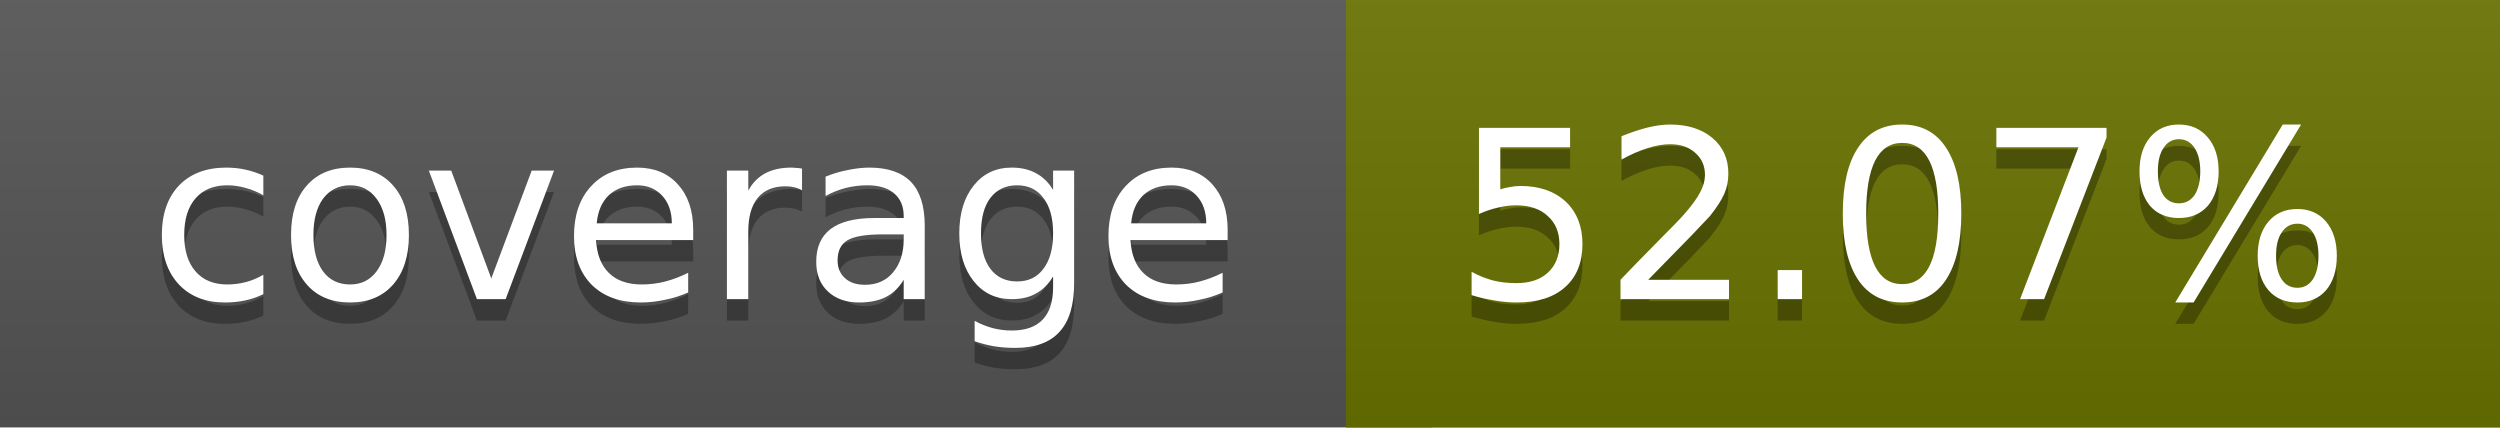
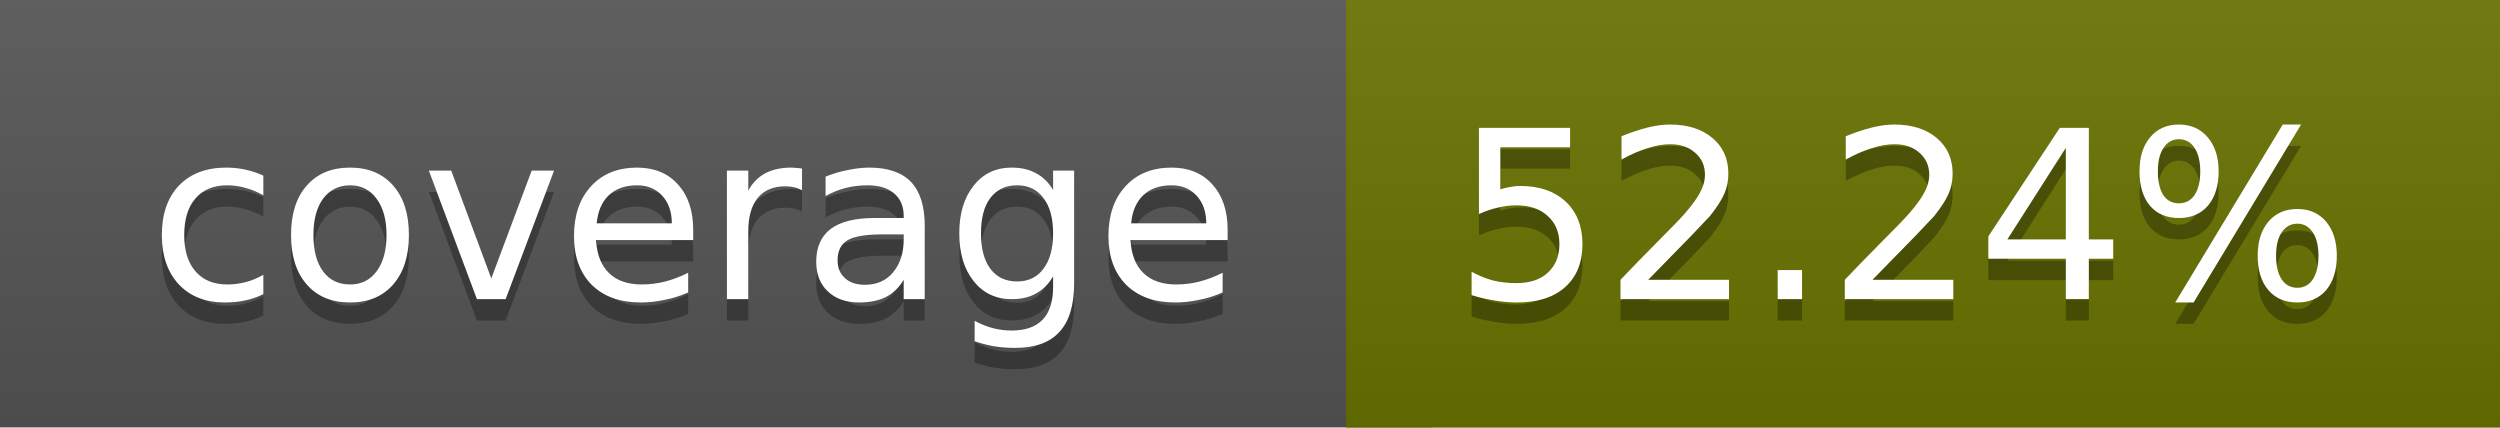
<svg xmlns="http://www.w3.org/2000/svg" width="117" height="20">
  <linearGradient id="a" x2="0" y2="100%">
    <stop offset="0" stop-color="#bbb" stop-opacity=".1" />
    <stop offset="1" stop-opacity=".1" />
  </linearGradient>
  <rect rx="0" width="117" height="20" fill="#555" />
  <rect rx="0" x="63" width="54" height="20" fill="#6a7300" />
  <path fill="#6a7300" d="M63 0h4v20h-4z" />
  <rect rx="0" width="117" height="20" fill="url(#a)" />
  <g fill="#fff" text-anchor="middle" font-family="DejaVu Sans,Verdana,Geneva,sans-serif" font-size="11">
    <text x="32.5" y="15" fill="#010101" fill-opacity=".3">coverage</text>
    <text x="32.5" y="14">coverage</text>
-     <text x="89" y="15" fill="#010101" fill-opacity=".3">52.07%</text>
-     <text x="89" y="14">52.07%</text>
+     <text x="89" y="15" fill="#010101" fill-opacity=".3">52.24%</text>
+     <text x="89" y="14">52.24%</text>
  </g>
</svg>
